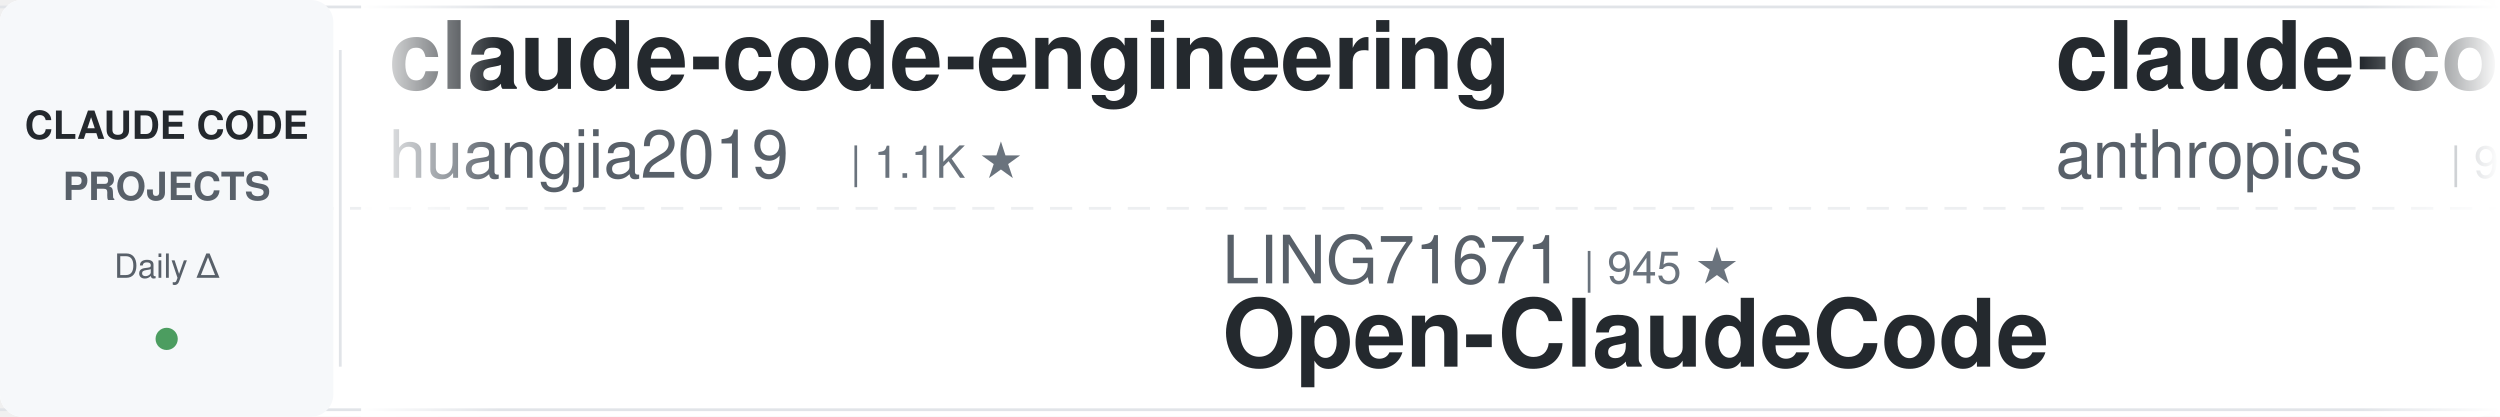
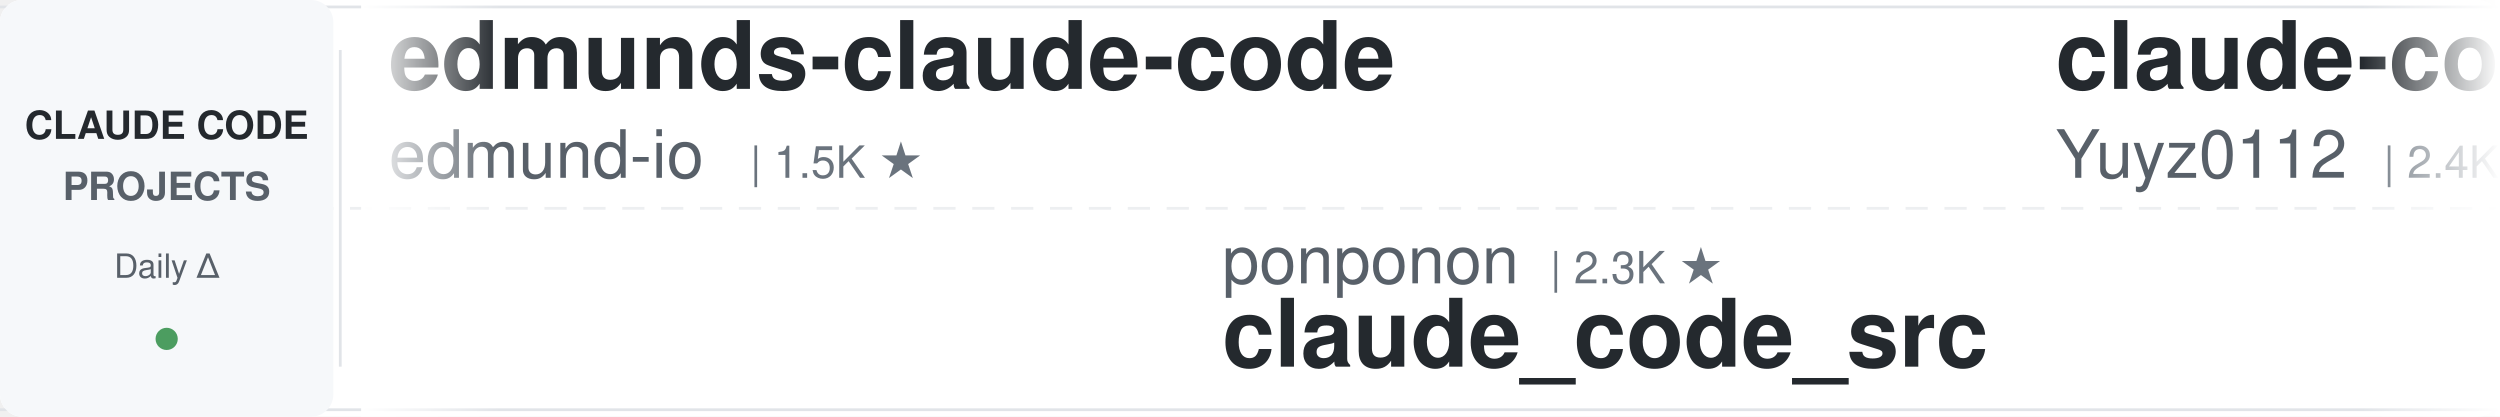
<svg xmlns="http://www.w3.org/2000/svg" width="900" height="150">
  <defs>
    <linearGradient id="leftFade" x1="0%" y1="0%" x2="100%" y2="0%">
      <stop offset="0%" style="stop-color:#ffffff;stop-opacity:1" />
      <stop offset="100%" style="stop-color:#ffffff;stop-opacity:0" />
    </linearGradient>
    <linearGradient id="rightFade" x1="0%" y1="0%" x2="100%" y2="0%">
      <stop offset="0%" style="stop-color:#ffffff;stop-opacity:0" />
      <stop offset="100%" style="stop-color:#ffffff;stop-opacity:1" />
    </linearGradient>
  </defs>
  <rect width="900" height="150" fill="#ffffff" rx="8" />
  <rect x="0" y="2" width="900" height="1" fill="#e1e4e8" />
  <rect x="0" y="147" width="900" height="1" fill="#e1e4e8" />
  <line x1="0" y1="75" x2="900" y2="75" stroke="#e1e4e8" stroke-width="1" stroke-dasharray="8 6" opacity="0.6" />
  <rect x="0" y="0" width="120" height="150" fill="#f6f8fa" rx="8" />
  <text x="60" y="50" font-family="-apple-system, BlinkMacSystemFont, 'Segoe UI', Helvetica, Arial, sans-serif" font-size="14" font-weight="600" fill="#24292e" text-anchor="middle">CLAUDE CODE</text>
  <text x="60" y="72" font-family="-apple-system, BlinkMacSystemFont, 'Segoe UI', Helvetica, Arial, sans-serif" font-size="14" font-weight="600" fill="#586069" text-anchor="middle">PROJECTS</text>
  <text x="60" y="100" font-family="-apple-system, BlinkMacSystemFont, 'Segoe UI', Helvetica, Arial, sans-serif" font-size="12" font-weight="500" fill="#586069" text-anchor="middle">Daily Δ</text>
  <circle cx="60" cy="122" r="4" fill="#22863a" opacity="0.8" />
  <rect x="122" y="18" width="1" height="114" fill="#e1e4e8" />
  <clipPath id="tickerClip">
    <rect x="130" y="0" width="770" height="150" />
  </clipPath>
  <g clip-path="url(#tickerClip)">
    <g id="tickerItems">
      <animateTransform attributeName="transform" attributeType="XML" type="translate" from="0 0" to="-3000 0" dur="54s" repeatCount="indefinite" />
      <g transform="translate(0, 0)">
-         <text x="140" y="32" font-family="-apple-system, BlinkMacSystemFont, 'Segoe UI', Helvetica, Arial, sans-serif" font-size="34" font-weight="600" fill="#24292e">claude-code-engineering</text>
-         <text x="140" y="64" font-family="-apple-system, BlinkMacSystemFont, 'Segoe UI', Helvetica, Arial, sans-serif" font-size="24" font-weight="400" fill="#586069">huangjia2019</text>
-         <text x="306" y="64" font-family="-apple-system, BlinkMacSystemFont, 'Segoe UI', Helvetica, Arial, sans-serif" font-size="16" font-weight="500" fill="#6a737d">| 1.1K ★</text>
+         <text x="140" y="32" font-family="-apple-system, BlinkMacSystemFont, 'Segoe UI', Helvetica, Arial, sans-serif" font-size="34" font-weight="600" fill="#24292e">edmunds-claude-code</text>
+         <text x="140" y="64" font-family="-apple-system, BlinkMacSystemFont, 'Segoe UI', Helvetica, Arial, sans-serif" font-size="24" font-weight="400" fill="#586069">edmund-io</text>
+         <text x="270" y="64" font-family="-apple-system, BlinkMacSystemFont, 'Segoe UI', Helvetica, Arial, sans-serif" font-size="16" font-weight="500" fill="#6a737d">| 1.5K ★</text>
      </g>
      <g transform="translate(300, 0)">
-         <text x="140" y="102" font-family="-apple-system, BlinkMacSystemFont, 'Segoe UI', Helvetica, Arial, sans-serif" font-size="24" font-weight="400" fill="#586069">LING71671</text>
-         <text x="270" y="102" font-family="-apple-system, BlinkMacSystemFont, 'Segoe UI', Helvetica, Arial, sans-serif" font-size="16" font-weight="500" fill="#6a737d">| 945 ★</text>
-         <text x="140" y="132" font-family="-apple-system, BlinkMacSystemFont, 'Segoe UI', Helvetica, Arial, sans-serif" font-size="34" font-weight="600" fill="#24292e">Open-ClaudeCode</text>
+         <text x="140" y="102" font-family="-apple-system, BlinkMacSystemFont, 'Segoe UI', Helvetica, Arial, sans-serif" font-size="24" font-weight="400" fill="#586069">ponponon</text>
+         <text x="258" y="102" font-family="-apple-system, BlinkMacSystemFont, 'Segoe UI', Helvetica, Arial, sans-serif" font-size="16" font-weight="500" fill="#6a737d">| 2.3K ★</text>
+         <text x="140" y="132" font-family="-apple-system, BlinkMacSystemFont, 'Segoe UI', Helvetica, Arial, sans-serif" font-size="34" font-weight="600" fill="#24292e">claude_code_src</text>
      </g>
      <g transform="translate(600, 0)">
-         <text x="140" y="32" font-family="-apple-system, BlinkMacSystemFont, 'Segoe UI', Helvetica, Arial, sans-serif" font-size="34" font-weight="600" fill="#24292e">claude-code-base-action</text>
-         <text x="140" y="64" font-family="-apple-system, BlinkMacSystemFont, 'Segoe UI', Helvetica, Arial, sans-serif" font-size="24" font-weight="400" fill="#586069">anthropics</text>
-         <text x="282" y="64" font-family="-apple-system, BlinkMacSystemFont, 'Segoe UI', Helvetica, Arial, sans-serif" font-size="16" font-weight="500" fill="#6a737d">| 949 ★</text>
+         <text x="140" y="32" font-family="-apple-system, BlinkMacSystemFont, 'Segoe UI', Helvetica, Arial, sans-serif" font-size="34" font-weight="600" fill="#24292e">claude-code-reverse</text>
+         <text x="140" y="64" font-family="-apple-system, BlinkMacSystemFont, 'Segoe UI', Helvetica, Arial, sans-serif" font-size="24" font-weight="400" fill="#586069">Yuyz0112</text>
+         <text x="258" y="64" font-family="-apple-system, BlinkMacSystemFont, 'Segoe UI', Helvetica, Arial, sans-serif" font-size="16" font-weight="500" fill="#6a737d">| 2.4K ★</text>
      </g>
      <g transform="translate(900, 0)">
-         <text x="140" y="102" font-family="-apple-system, BlinkMacSystemFont, 'Segoe UI', Helvetica, Arial, sans-serif" font-size="24" font-weight="400" fill="#586069">xu-xiang</text>
-         <text x="258" y="102" font-family="-apple-system, BlinkMacSystemFont, 'Segoe UI', Helvetica, Arial, sans-serif" font-size="16" font-weight="500" fill="#6a737d">| 1.9K ★</text>
-         <text x="140" y="132" font-family="-apple-system, BlinkMacSystemFont, 'Segoe UI', Helvetica, Arial, sans-serif" font-size="34" font-weight="600" fill="#24292e">everything-claude-code-z...</text>
+         <text x="140" y="102" font-family="-apple-system, BlinkMacSystemFont, 'Segoe UI', Helvetica, Arial, sans-serif" font-size="24" font-weight="400" fill="#586069">diet103</text>
+         <text x="246" y="102" font-family="-apple-system, BlinkMacSystemFont, 'Segoe UI', Helvetica, Arial, sans-serif" font-size="16" font-weight="500" fill="#6a737d">| 10.0K ★</text>
+         <text x="140" y="132" font-family="-apple-system, BlinkMacSystemFont, 'Segoe UI', Helvetica, Arial, sans-serif" font-size="34" font-weight="600" fill="#24292e">claude-code-infrastructu...</text>
      </g>
      <g transform="translate(1200, 0)">
-         <text x="140" y="32" font-family="-apple-system, BlinkMacSystemFont, 'Segoe UI', Helvetica, Arial, sans-serif" font-size="34" font-weight="600" fill="#24292e">claude-code-source-build</text>
-         <text x="140" y="64" font-family="-apple-system, BlinkMacSystemFont, 'Segoe UI', Helvetica, Arial, sans-serif" font-size="24" font-weight="400" fill="#586069">andrew-kramer-inno</text>
-         <text x="378" y="64" font-family="-apple-system, BlinkMacSystemFont, 'Segoe UI', Helvetica, Arial, sans-serif" font-size="16" font-weight="500" fill="#6a737d">| 594 ★</text>
+         <text x="140" y="32" font-family="-apple-system, BlinkMacSystemFont, 'Segoe UI', Helvetica, Arial, sans-serif" font-size="34" font-weight="600" fill="#24292e">claude-code-from-source</text>
+         <text x="140" y="64" font-family="-apple-system, BlinkMacSystemFont, 'Segoe UI', Helvetica, Arial, sans-serif" font-size="24" font-weight="400" fill="#586069">alejandrobalderas</text>
+         <text x="366" y="64" font-family="-apple-system, BlinkMacSystemFont, 'Segoe UI', Helvetica, Arial, sans-serif" font-size="16" font-weight="500" fill="#6a737d">| 2.8K ★</text>
      </g>
      <g transform="translate(1500, 0)">
-         <text x="140" y="102" font-family="-apple-system, BlinkMacSystemFont, 'Segoe UI', Helvetica, Arial, sans-serif" font-size="24" font-weight="400" fill="#586069">nicedreamzapp</text>
-         <text x="318" y="102" font-family="-apple-system, BlinkMacSystemFont, 'Segoe UI', Helvetica, Arial, sans-serif" font-size="16" font-weight="500" fill="#6a737d">| 3.2K ★</text>
-         <text x="140" y="132" font-family="-apple-system, BlinkMacSystemFont, 'Segoe UI', Helvetica, Arial, sans-serif" font-size="34" font-weight="600" fill="#24292e">claude-code-local</text>
+         <text x="140" y="102" font-family="-apple-system, BlinkMacSystemFont, 'Segoe UI', Helvetica, Arial, sans-serif" font-size="24" font-weight="400" fill="#586069">zebbern</text>
+         <text x="246" y="102" font-family="-apple-system, BlinkMacSystemFont, 'Segoe UI', Helvetica, Arial, sans-serif" font-size="16" font-weight="500" fill="#6a737d">| 4.6K ★</text>
+         <text x="140" y="132" font-family="-apple-system, BlinkMacSystemFont, 'Segoe UI', Helvetica, Arial, sans-serif" font-size="34" font-weight="600" fill="#24292e">claude-code-guide</text>
      </g>
      <g transform="translate(1800, 0)">
+         <text x="140" y="32" font-family="-apple-system, BlinkMacSystemFont, 'Segoe UI', Helvetica, Arial, sans-serif" font-size="34" font-weight="600" fill="#24292e">claude-code-my-workflow</text>
+         <text x="140" y="64" font-family="-apple-system, BlinkMacSystemFont, 'Segoe UI', Helvetica, Arial, sans-serif" font-size="24" font-weight="400" fill="#586069">pedrohcgs</text>
+         <text x="270" y="64" font-family="-apple-system, BlinkMacSystemFont, 'Segoe UI', Helvetica, Arial, sans-serif" font-size="16" font-weight="500" fill="#6a737d">| 1.5K ★</text>
+       </g>
+       <g transform="translate(2100, 0)">
+         <text x="140" y="102" font-family="-apple-system, BlinkMacSystemFont, 'Segoe UI', Helvetica, Arial, sans-serif" font-size="24" font-weight="400" fill="#586069">oboard</text>
+         <text x="234" y="102" font-family="-apple-system, BlinkMacSystemFont, 'Segoe UI', Helvetica, Arial, sans-serif" font-size="16" font-weight="500" fill="#6a737d">| 3.3K ★</text>
+         <text x="140" y="132" font-family="-apple-system, BlinkMacSystemFont, 'Segoe UI', Helvetica, Arial, sans-serif" font-size="34" font-weight="600" fill="#24292e">claude-code-rev</text>
+       </g>
+       <g transform="translate(2400, 0)">
        <text x="140" y="32" font-family="-apple-system, BlinkMacSystemFont, 'Segoe UI', Helvetica, Arial, sans-serif" font-size="34" font-weight="600" fill="#24292e">how-claude-code-works</text>
        <text x="140" y="64" font-family="-apple-system, BlinkMacSystemFont, 'Segoe UI', Helvetica, Arial, sans-serif" font-size="24" font-weight="400" fill="#586069">Windy3f3f3f3f</text>
        <text x="318" y="64" font-family="-apple-system, BlinkMacSystemFont, 'Segoe UI', Helvetica, Arial, sans-serif" font-size="16" font-weight="500" fill="#6a737d">| 3.5K ★</text>
      </g>
-       <g transform="translate(2100, 0)">
+       <g transform="translate(2700, 0)">
+         <text x="140" y="102" font-family="-apple-system, BlinkMacSystemFont, 'Segoe UI', Helvetica, Arial, sans-serif" font-size="24" font-weight="400" fill="#586069">affaan-m</text>
+         <text x="258" y="102" font-family="-apple-system, BlinkMacSystemFont, 'Segoe UI', Helvetica, Arial, sans-serif" font-size="16" font-weight="500" fill="#6a737d">| 240.8K ★</text>
+         <text x="140" y="132" font-family="-apple-system, BlinkMacSystemFont, 'Segoe UI', Helvetica, Arial, sans-serif" font-size="34" font-weight="600" fill="#24292e">ECC</text>
+       </g>
+       <g transform="translate(3000, 0)">
+         <text x="140" y="32" font-family="-apple-system, BlinkMacSystemFont, 'Segoe UI', Helvetica, Arial, sans-serif" font-size="34" font-weight="600" fill="#24292e">edmunds-claude-code</text>
+         <text x="140" y="64" font-family="-apple-system, BlinkMacSystemFont, 'Segoe UI', Helvetica, Arial, sans-serif" font-size="24" font-weight="400" fill="#586069">edmund-io</text>
+         <text x="270" y="64" font-family="-apple-system, BlinkMacSystemFont, 'Segoe UI', Helvetica, Arial, sans-serif" font-size="16" font-weight="500" fill="#6a737d">| 1.5K ★</text>
+       </g>
+       <g transform="translate(3300, 0)">
        <text x="140" y="102" font-family="-apple-system, BlinkMacSystemFont, 'Segoe UI', Helvetica, Arial, sans-serif" font-size="24" font-weight="400" fill="#586069">ponponon</text>
        <text x="258" y="102" font-family="-apple-system, BlinkMacSystemFont, 'Segoe UI', Helvetica, Arial, sans-serif" font-size="16" font-weight="500" fill="#6a737d">| 2.3K ★</text>
        <text x="140" y="132" font-family="-apple-system, BlinkMacSystemFont, 'Segoe UI', Helvetica, Arial, sans-serif" font-size="34" font-weight="600" fill="#24292e">claude_code_src</text>
      </g>
-       <g transform="translate(2400, 0)">
-         <text x="140" y="32" font-family="-apple-system, BlinkMacSystemFont, 'Segoe UI', Helvetica, Arial, sans-serif" font-size="34" font-weight="600" fill="#24292e">claude-code-hub</text>
-         <text x="140" y="64" font-family="-apple-system, BlinkMacSystemFont, 'Segoe UI', Helvetica, Arial, sans-serif" font-size="24" font-weight="400" fill="#586069">ding113</text>
-         <text x="246" y="64" font-family="-apple-system, BlinkMacSystemFont, 'Segoe UI', Helvetica, Arial, sans-serif" font-size="16" font-weight="500" fill="#6a737d">| 3.3K ★</text>
-       </g>
-       <g transform="translate(2700, 0)">
-         <text x="140" y="102" font-family="-apple-system, BlinkMacSystemFont, 'Segoe UI', Helvetica, Arial, sans-serif" font-size="24" font-weight="400" fill="#586069">krusemediallc</text>
-         <text x="318" y="102" font-family="-apple-system, BlinkMacSystemFont, 'Segoe UI', Helvetica, Arial, sans-serif" font-size="16" font-weight="500" fill="#6a737d">| 1.2K ★</text>
-         <text x="140" y="132" font-family="-apple-system, BlinkMacSystemFont, 'Segoe UI', Helvetica, Arial, sans-serif" font-size="34" font-weight="600" fill="#24292e">arcads-claude-code</text>
-       </g>
-       <g transform="translate(3000, 0)">
-         <text x="140" y="32" font-family="-apple-system, BlinkMacSystemFont, 'Segoe UI', Helvetica, Arial, sans-serif" font-size="34" font-weight="600" fill="#24292e">claude-code-engineering</text>
-         <text x="140" y="64" font-family="-apple-system, BlinkMacSystemFont, 'Segoe UI', Helvetica, Arial, sans-serif" font-size="24" font-weight="400" fill="#586069">huangjia2019</text>
-         <text x="306" y="64" font-family="-apple-system, BlinkMacSystemFont, 'Segoe UI', Helvetica, Arial, sans-serif" font-size="16" font-weight="500" fill="#6a737d">| 1.1K ★</text>
-       </g>
-       <g transform="translate(3300, 0)">
-         <text x="140" y="102" font-family="-apple-system, BlinkMacSystemFont, 'Segoe UI', Helvetica, Arial, sans-serif" font-size="24" font-weight="400" fill="#586069">LING71671</text>
-         <text x="270" y="102" font-family="-apple-system, BlinkMacSystemFont, 'Segoe UI', Helvetica, Arial, sans-serif" font-size="16" font-weight="500" fill="#6a737d">| 945 ★</text>
-         <text x="140" y="132" font-family="-apple-system, BlinkMacSystemFont, 'Segoe UI', Helvetica, Arial, sans-serif" font-size="34" font-weight="600" fill="#24292e">Open-ClaudeCode</text>
-       </g>
      <g transform="translate(3600, 0)">
-         <text x="140" y="32" font-family="-apple-system, BlinkMacSystemFont, 'Segoe UI', Helvetica, Arial, sans-serif" font-size="34" font-weight="600" fill="#24292e">claude-code-base-action</text>
-         <text x="140" y="64" font-family="-apple-system, BlinkMacSystemFont, 'Segoe UI', Helvetica, Arial, sans-serif" font-size="24" font-weight="400" fill="#586069">anthropics</text>
-         <text x="282" y="64" font-family="-apple-system, BlinkMacSystemFont, 'Segoe UI', Helvetica, Arial, sans-serif" font-size="16" font-weight="500" fill="#6a737d">| 949 ★</text>
+         <text x="140" y="32" font-family="-apple-system, BlinkMacSystemFont, 'Segoe UI', Helvetica, Arial, sans-serif" font-size="34" font-weight="600" fill="#24292e">claude-code-reverse</text>
+         <text x="140" y="64" font-family="-apple-system, BlinkMacSystemFont, 'Segoe UI', Helvetica, Arial, sans-serif" font-size="24" font-weight="400" fill="#586069">Yuyz0112</text>
+         <text x="258" y="64" font-family="-apple-system, BlinkMacSystemFont, 'Segoe UI', Helvetica, Arial, sans-serif" font-size="16" font-weight="500" fill="#6a737d">| 2.4K ★</text>
      </g>
      <g transform="translate(3900, 0)">
-         <text x="140" y="102" font-family="-apple-system, BlinkMacSystemFont, 'Segoe UI', Helvetica, Arial, sans-serif" font-size="24" font-weight="400" fill="#586069">xu-xiang</text>
-         <text x="258" y="102" font-family="-apple-system, BlinkMacSystemFont, 'Segoe UI', Helvetica, Arial, sans-serif" font-size="16" font-weight="500" fill="#6a737d">| 1.9K ★</text>
-         <text x="140" y="132" font-family="-apple-system, BlinkMacSystemFont, 'Segoe UI', Helvetica, Arial, sans-serif" font-size="34" font-weight="600" fill="#24292e">everything-claude-code-z...</text>
+         <text x="140" y="102" font-family="-apple-system, BlinkMacSystemFont, 'Segoe UI', Helvetica, Arial, sans-serif" font-size="24" font-weight="400" fill="#586069">diet103</text>
+         <text x="246" y="102" font-family="-apple-system, BlinkMacSystemFont, 'Segoe UI', Helvetica, Arial, sans-serif" font-size="16" font-weight="500" fill="#6a737d">| 10.0K ★</text>
+         <text x="140" y="132" font-family="-apple-system, BlinkMacSystemFont, 'Segoe UI', Helvetica, Arial, sans-serif" font-size="34" font-weight="600" fill="#24292e">claude-code-infrastructu...</text>
      </g>
    </g>
  </g>
  <rect x="130" y="0" width="50" height="150" fill="url(#leftFade)" />
  <rect x="850" y="0" width="50" height="150" fill="url(#rightFade)" />
</svg>
